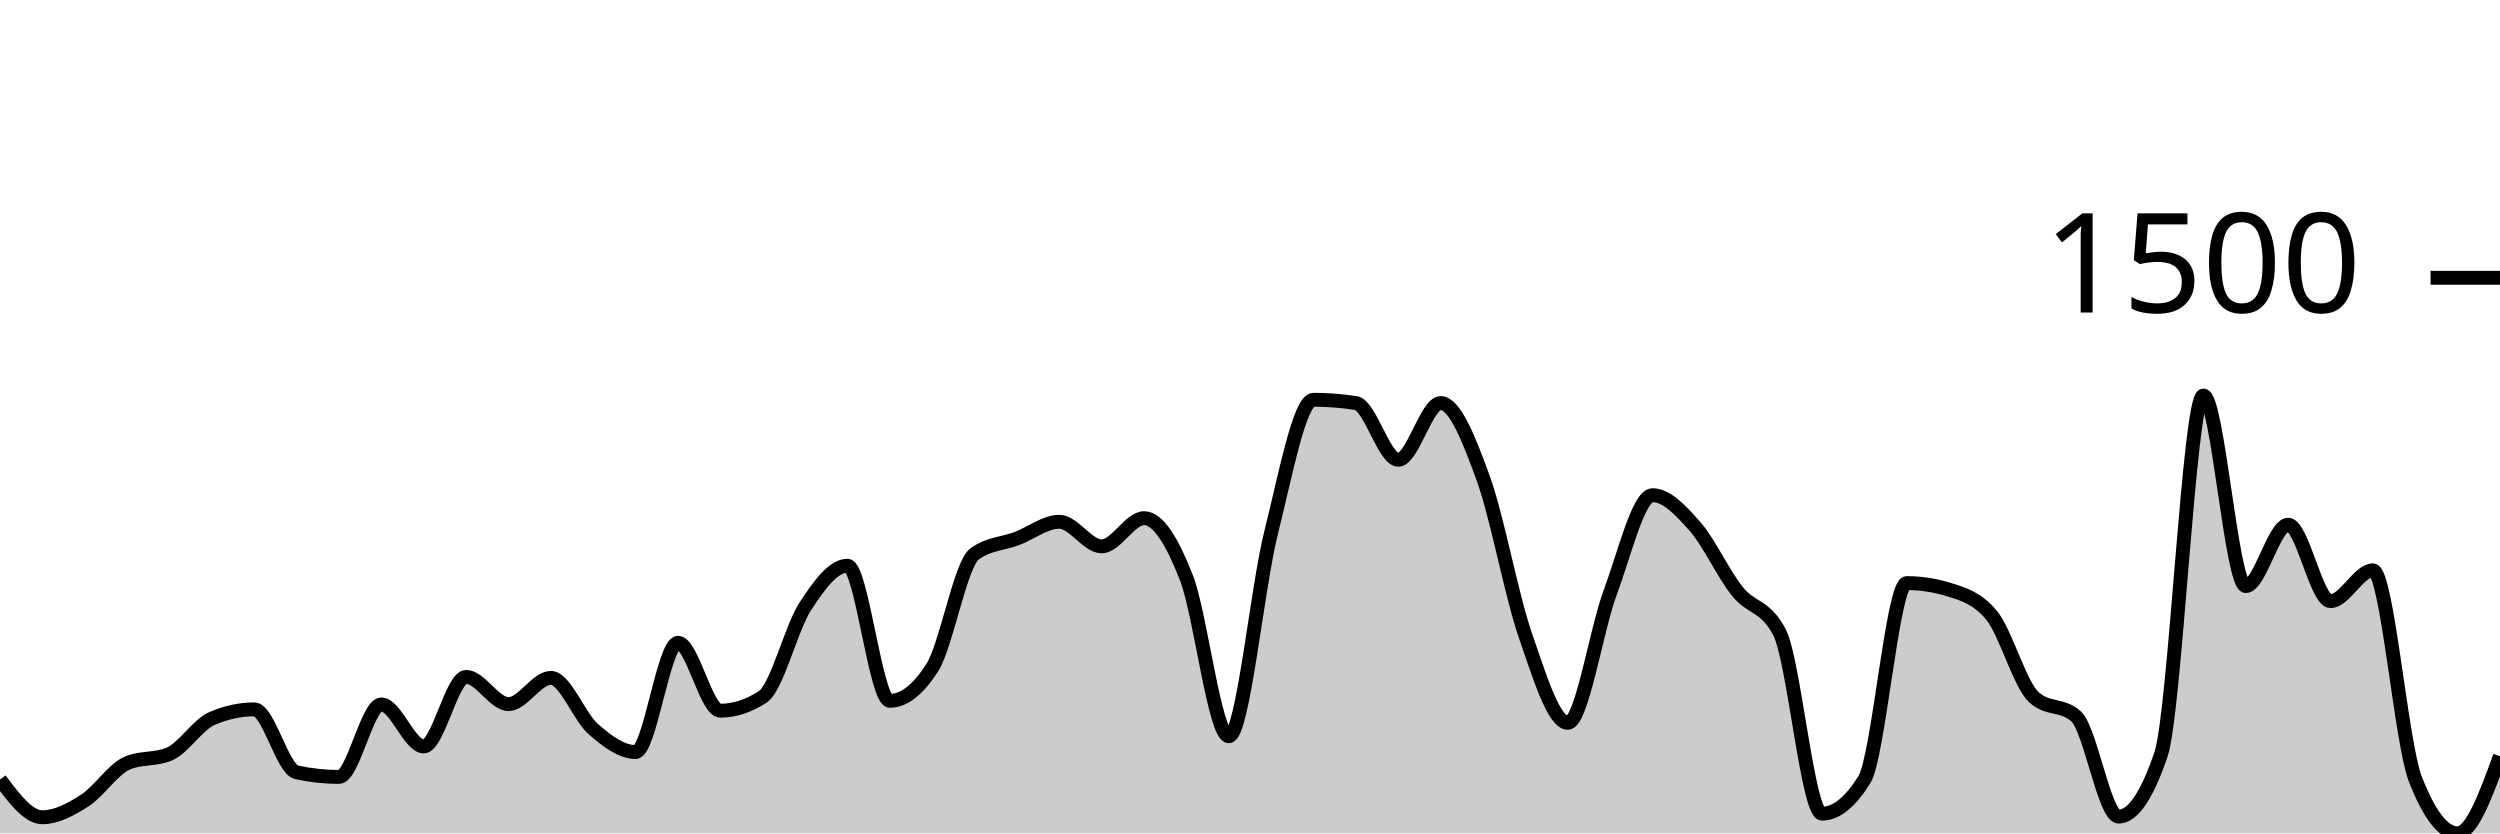
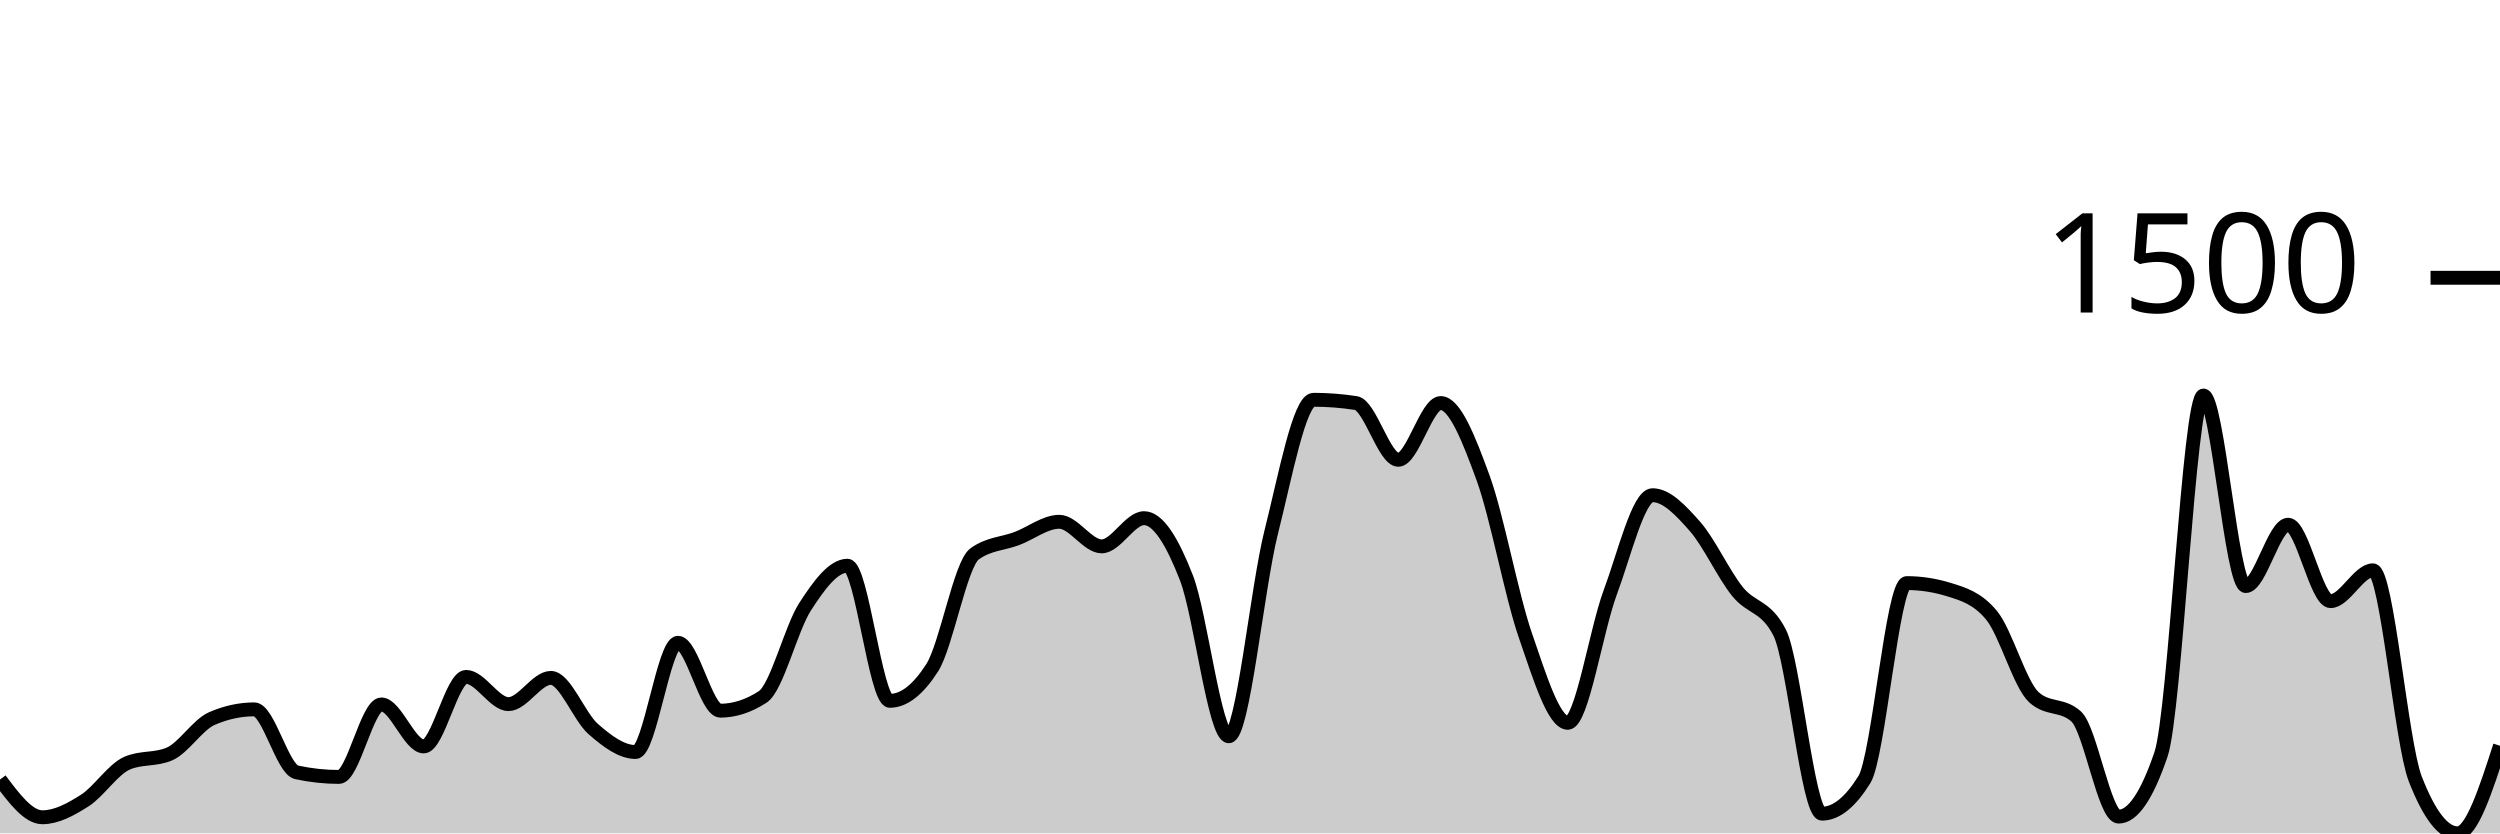
<svg xmlns="http://www.w3.org/2000/svg" viewBox="0 0 180 60">
  <g transform="translate(0,20)">
-     <path class="area" fill="rgba(0, 0, 0, 0.2)" d="M0,36.128C1.017,37.485,2.034,38.843,3.051,38.843C4.068,38.843,5.085,38.288,6.102,37.639C7.119,36.989,8.136,35.388,9.153,34.947C10.169,34.506,11.186,34.726,12.203,34.286C13.22,33.845,14.237,32.176,15.254,31.736C16.271,31.295,17.288,31.074,18.305,31.074C19.322,31.074,20.339,35.388,21.356,35.608C22.373,35.828,23.39,35.939,24.407,35.939C25.424,35.939,26.441,30.72,27.458,30.72C28.475,30.72,29.492,33.743,30.508,33.743C31.525,33.743,32.542,28.737,33.559,28.737C34.576,28.737,35.593,30.697,36.61,30.697C37.627,30.697,38.644,28.808,39.661,28.808C40.678,28.808,41.695,31.602,42.712,32.491C43.729,33.381,44.746,34.144,45.763,34.144C46.78,34.144,47.797,26.281,48.814,26.281C49.831,26.281,50.847,31.169,51.864,31.169C52.881,31.169,53.898,30.838,54.915,30.177C55.932,29.516,56.949,25.258,57.966,23.684C58.983,22.109,60,20.732,61.017,20.732C62.034,20.732,63.051,30.46,64.068,30.46C65.085,30.46,66.102,29.665,67.119,28.076C68.136,26.486,69.153,20.622,70.169,19.882C71.186,19.142,72.203,19.158,73.22,18.772C74.237,18.386,75.254,17.568,76.271,17.568C77.288,17.568,78.305,19.339,79.322,19.339C80.339,19.339,81.356,17.308,82.373,17.308C83.39,17.308,84.407,18.989,85.424,21.606C86.441,24.223,87.458,33.011,88.475,33.011C89.492,33.011,90.508,22.361,91.525,18.323C92.542,14.286,93.559,8.784,94.576,8.784C95.593,8.784,96.61,8.863,97.627,9.02C98.644,9.177,99.661,13.105,100.678,13.105C101.695,13.105,102.712,9.02,103.729,9.02C104.746,9.02,105.763,11.614,106.78,14.404C107.797,17.194,108.814,22.822,109.831,25.762C110.847,28.701,111.864,32.043,112.881,32.043C113.898,32.043,114.915,25.399,115.932,22.668C116.949,19.937,117.966,15.655,118.983,15.655C120,15.655,121.017,16.745,122.034,17.898C123.051,19.052,124.068,21.299,125.085,22.574C126.102,23.849,127.119,23.566,128.136,25.549C129.153,27.532,130.169,38.583,131.186,38.583C132.203,38.583,133.22,37.765,134.237,36.128C135.254,34.49,136.271,21.983,137.288,21.983C138.305,21.983,139.322,22.141,140.339,22.456C141.356,22.771,142.373,23.07,143.39,24.298C144.407,25.525,145.424,29.272,146.441,30.201C147.458,31.129,148.475,30.665,149.492,31.594C150.508,32.523,151.525,38.796,152.542,38.796C153.559,38.796,154.576,37.3,155.593,34.309C156.61,31.318,157.627,8.477,158.644,8.477C159.661,8.477,160.678,22.196,161.695,22.196C162.712,22.196,163.729,17.78,164.746,17.78C165.763,17.78,166.78,23.282,167.797,23.282C168.814,23.282,169.831,21.063,170.847,21.063C171.864,21.063,172.881,33.467,173.898,36.08C174.915,38.693,175.932,40,176.949,40C177.966,40,178.983,37.226,180,34.451L180,40C178.983,40,177.966,40,176.949,40C175.932,40,174.915,40,173.898,40C172.881,40,171.864,40,170.847,40C169.831,40,168.814,40,167.797,40C166.78,40,165.763,40,164.746,40C163.729,40,162.712,40,161.695,40C160.678,40,159.661,40,158.644,40C157.627,40,156.61,40,155.593,40C154.576,40,153.559,40,152.542,40C151.525,40,150.508,40,149.492,40C148.475,40,147.458,40,146.441,40C145.424,40,144.407,40,143.39,40C142.373,40,141.356,40,140.339,40C139.322,40,138.305,40,137.288,40C136.271,40,135.254,40,134.237,40C133.22,40,132.203,40,131.186,40C130.169,40,129.153,40,128.136,40C127.119,40,126.102,40,125.085,40C124.068,40,123.051,40,122.034,40C121.017,40,120,40,118.983,40C117.966,40,116.949,40,115.932,40C114.915,40,113.898,40,112.881,40C111.864,40,110.847,40,109.831,40C108.814,40,107.797,40,106.78,40C105.763,40,104.746,40,103.729,40C102.712,40,101.695,40,100.678,40C99.661,40,98.644,40,97.627,40C96.61,40,95.593,40,94.576,40C93.559,40,92.542,40,91.525,40C90.508,40,89.492,40,88.475,40C87.458,40,86.441,40,85.424,40C84.407,40,83.39,40,82.373,40C81.356,40,80.339,40,79.322,40C78.305,40,77.288,40,76.271,40C75.254,40,74.237,40,73.22,40C72.203,40,71.186,40,70.169,40C69.153,40,68.136,40,67.119,40C66.102,40,65.085,40,64.068,40C63.051,40,62.034,40,61.017,40C60,40,58.983,40,57.966,40C56.949,40,55.932,40,54.915,40C53.898,40,52.881,40,51.864,40C50.847,40,49.831,40,48.814,40C47.797,40,46.78,40,45.763,40C44.746,40,43.729,40,42.712,40C41.695,40,40.678,40,39.661,40C38.644,40,37.627,40,36.61,40C35.593,40,34.576,40,33.559,40C32.542,40,31.525,40,30.508,40C29.492,40,28.475,40,27.458,40C26.441,40,25.424,40,24.407,40C23.39,40,22.373,40,21.356,40C20.339,40,19.322,40,18.305,40C17.288,40,16.271,40,15.254,40C14.237,40,13.22,40,12.203,40C11.186,40,10.169,40,9.153,40C8.136,40,7.119,40,6.102,40C5.085,40,4.068,40,3.051,40C2.034,40,1.017,40,0,40Z" />
-     <path class="line" stroke="black" fill="none" d="M0,36.128C1.017,37.485,2.034,38.843,3.051,38.843C4.068,38.843,5.085,38.288,6.102,37.639C7.119,36.989,8.136,35.388,9.153,34.947C10.169,34.506,11.186,34.726,12.203,34.286C13.22,33.845,14.237,32.176,15.254,31.736C16.271,31.295,17.288,31.074,18.305,31.074C19.322,31.074,20.339,35.388,21.356,35.608C22.373,35.828,23.39,35.939,24.407,35.939C25.424,35.939,26.441,30.72,27.458,30.72C28.475,30.72,29.492,33.743,30.508,33.743C31.525,33.743,32.542,28.737,33.559,28.737C34.576,28.737,35.593,30.697,36.61,30.697C37.627,30.697,38.644,28.808,39.661,28.808C40.678,28.808,41.695,31.602,42.712,32.491C43.729,33.381,44.746,34.144,45.763,34.144C46.78,34.144,47.797,26.281,48.814,26.281C49.831,26.281,50.847,31.169,51.864,31.169C52.881,31.169,53.898,30.838,54.915,30.177C55.932,29.516,56.949,25.258,57.966,23.684C58.983,22.109,60,20.732,61.017,20.732C62.034,20.732,63.051,30.46,64.068,30.46C65.085,30.46,66.102,29.665,67.119,28.076C68.136,26.486,69.153,20.622,70.169,19.882C71.186,19.142,72.203,19.158,73.22,18.772C74.237,18.386,75.254,17.568,76.271,17.568C77.288,17.568,78.305,19.339,79.322,19.339C80.339,19.339,81.356,17.308,82.373,17.308C83.39,17.308,84.407,18.989,85.424,21.606C86.441,24.223,87.458,33.011,88.475,33.011C89.492,33.011,90.508,22.361,91.525,18.323C92.542,14.286,93.559,8.784,94.576,8.784C95.593,8.784,96.61,8.863,97.627,9.02C98.644,9.177,99.661,13.105,100.678,13.105C101.695,13.105,102.712,9.02,103.729,9.02C104.746,9.02,105.763,11.614,106.78,14.404C107.797,17.194,108.814,22.822,109.831,25.762C110.847,28.701,111.864,32.043,112.881,32.043C113.898,32.043,114.915,25.399,115.932,22.668C116.949,19.937,117.966,15.655,118.983,15.655C120,15.655,121.017,16.745,122.034,17.898C123.051,19.052,124.068,21.299,125.085,22.574C126.102,23.849,127.119,23.566,128.136,25.549C129.153,27.532,130.169,38.583,131.186,38.583C132.203,38.583,133.22,37.765,134.237,36.128C135.254,34.49,136.271,21.983,137.288,21.983C138.305,21.983,139.322,22.141,140.339,22.456C141.356,22.771,142.373,23.07,143.39,24.298C144.407,25.525,145.424,29.272,146.441,30.201C147.458,31.129,148.475,30.665,149.492,31.594C150.508,32.523,151.525,38.796,152.542,38.796C153.559,38.796,154.576,37.3,155.593,34.309C156.61,31.318,157.627,8.477,158.644,8.477C159.661,8.477,160.678,22.196,161.695,22.196C162.712,22.196,163.729,17.78,164.746,17.78C165.763,17.78,166.78,23.282,167.797,23.282C168.814,23.282,169.831,21.063,170.847,21.063C171.864,21.063,172.881,33.467,173.898,36.08C174.915,38.693,175.932,40,176.949,40C177.966,40,178.983,37.226,180,34.451" />
+     <path class="area" fill="rgba(0, 0, 0, 0.2)" d="M0,36.128C1.017,37.485,2.034,38.843,3.051,38.843C4.068,38.843,5.085,38.288,6.102,37.639C7.119,36.989,8.136,35.388,9.153,34.947C10.169,34.506,11.186,34.726,12.203,34.286C13.22,33.845,14.237,32.176,15.254,31.736C16.271,31.295,17.288,31.074,18.305,31.074C19.322,31.074,20.339,35.388,21.356,35.608C22.373,35.828,23.39,35.939,24.407,35.939C25.424,35.939,26.441,30.72,27.458,30.72C28.475,30.72,29.492,33.743,30.508,33.743C31.525,33.743,32.542,28.737,33.559,28.737C34.576,28.737,35.593,30.697,36.61,30.697C37.627,30.697,38.644,28.808,39.661,28.808C40.678,28.808,41.695,31.602,42.712,32.491C43.729,33.381,44.746,34.144,45.763,34.144C46.78,34.144,47.797,26.281,48.814,26.281C49.831,26.281,50.847,31.169,51.864,31.169C52.881,31.169,53.898,30.838,54.915,30.177C55.932,29.516,56.949,25.258,57.966,23.684C58.983,22.109,60,20.732,61.017,20.732C62.034,20.732,63.051,30.46,64.068,30.46C65.085,30.46,66.102,29.665,67.119,28.076C68.136,26.486,69.153,20.622,70.169,19.882C71.186,19.142,72.203,19.158,73.22,18.772C74.237,18.386,75.254,17.568,76.271,17.568C77.288,17.568,78.305,19.339,79.322,19.339C80.339,19.339,81.356,17.308,82.373,17.308C83.39,17.308,84.407,18.989,85.424,21.606C86.441,24.223,87.458,33.011,88.475,33.011C89.492,33.011,90.508,22.361,91.525,18.323C92.542,14.286,93.559,8.784,94.576,8.784C95.593,8.784,96.61,8.863,97.627,9.02C98.644,9.177,99.661,13.105,100.678,13.105C101.695,13.105,102.712,9.02,103.729,9.02C104.746,9.02,105.763,11.614,106.78,14.404C107.797,17.194,108.814,22.822,109.831,25.762C110.847,28.701,111.864,32.043,112.881,32.043C113.898,32.043,114.915,25.399,115.932,22.668C116.949,19.937,117.966,15.655,118.983,15.655C120,15.655,121.017,16.745,122.034,17.898C123.051,19.052,124.068,21.299,125.085,22.574C126.102,23.849,127.119,23.566,128.136,25.549C129.153,27.532,130.169,38.583,131.186,38.583C132.203,38.583,133.22,37.765,134.237,36.128C135.254,34.49,136.271,21.983,137.288,21.983C138.305,21.983,139.322,22.141,140.339,22.456C141.356,22.771,142.373,23.07,143.39,24.298C144.407,25.525,145.424,29.272,146.441,30.201C147.458,31.129,148.475,30.665,149.492,31.594C150.508,32.523,151.525,38.796,152.542,38.796C153.559,38.796,154.576,37.3,155.593,34.309C156.61,31.318,157.627,8.477,158.644,8.477C159.661,8.477,160.678,22.196,161.695,22.196C162.712,22.196,163.729,17.78,164.746,17.78C165.763,17.78,166.78,23.282,167.797,23.282C168.814,23.282,169.831,21.063,170.847,21.063C171.864,21.063,172.881,33.467,173.898,36.08C174.915,38.693,175.932,40,176.949,40C177.966,40,178.983,36.848,180,33.695L180,40C178.983,40,177.966,40,176.949,40C175.932,40,174.915,40,173.898,40C172.881,40,171.864,40,170.847,40C169.831,40,168.814,40,167.797,40C166.78,40,165.763,40,164.746,40C163.729,40,162.712,40,161.695,40C160.678,40,159.661,40,158.644,40C157.627,40,156.61,40,155.593,40C154.576,40,153.559,40,152.542,40C151.525,40,150.508,40,149.492,40C148.475,40,147.458,40,146.441,40C145.424,40,144.407,40,143.39,40C142.373,40,141.356,40,140.339,40C139.322,40,138.305,40,137.288,40C136.271,40,135.254,40,134.237,40C133.22,40,132.203,40,131.186,40C130.169,40,129.153,40,128.136,40C127.119,40,126.102,40,125.085,40C124.068,40,123.051,40,122.034,40C121.017,40,120,40,118.983,40C117.966,40,116.949,40,115.932,40C114.915,40,113.898,40,112.881,40C111.864,40,110.847,40,109.831,40C108.814,40,107.797,40,106.78,40C105.763,40,104.746,40,103.729,40C102.712,40,101.695,40,100.678,40C99.661,40,98.644,40,97.627,40C96.61,40,95.593,40,94.576,40C93.559,40,92.542,40,91.525,40C90.508,40,89.492,40,88.475,40C87.458,40,86.441,40,85.424,40C84.407,40,83.39,40,82.373,40C81.356,40,80.339,40,79.322,40C78.305,40,77.288,40,76.271,40C75.254,40,74.237,40,73.22,40C72.203,40,71.186,40,70.169,40C69.153,40,68.136,40,67.119,40C66.102,40,65.085,40,64.068,40C63.051,40,62.034,40,61.017,40C60,40,58.983,40,57.966,40C56.949,40,55.932,40,54.915,40C53.898,40,52.881,40,51.864,40C50.847,40,49.831,40,48.814,40C47.797,40,46.78,40,45.763,40C44.746,40,43.729,40,42.712,40C41.695,40,40.678,40,39.661,40C38.644,40,37.627,40,36.61,40C35.593,40,34.576,40,33.559,40C32.542,40,31.525,40,30.508,40C29.492,40,28.475,40,27.458,40C26.441,40,25.424,40,24.407,40C23.39,40,22.373,40,21.356,40C20.339,40,19.322,40,18.305,40C17.288,40,16.271,40,15.254,40C14.237,40,13.22,40,12.203,40C11.186,40,10.169,40,9.153,40C8.136,40,7.119,40,6.102,40C5.085,40,4.068,40,3.051,40C2.034,40,1.017,40,0,40Z" />
+     <path class="line" stroke="black" fill="none" d="M0,36.128C1.017,37.485,2.034,38.843,3.051,38.843C4.068,38.843,5.085,38.288,6.102,37.639C7.119,36.989,8.136,35.388,9.153,34.947C10.169,34.506,11.186,34.726,12.203,34.286C13.22,33.845,14.237,32.176,15.254,31.736C16.271,31.295,17.288,31.074,18.305,31.074C19.322,31.074,20.339,35.388,21.356,35.608C22.373,35.828,23.39,35.939,24.407,35.939C25.424,35.939,26.441,30.72,27.458,30.72C28.475,30.72,29.492,33.743,30.508,33.743C31.525,33.743,32.542,28.737,33.559,28.737C34.576,28.737,35.593,30.697,36.61,30.697C37.627,30.697,38.644,28.808,39.661,28.808C40.678,28.808,41.695,31.602,42.712,32.491C43.729,33.381,44.746,34.144,45.763,34.144C46.78,34.144,47.797,26.281,48.814,26.281C49.831,26.281,50.847,31.169,51.864,31.169C52.881,31.169,53.898,30.838,54.915,30.177C55.932,29.516,56.949,25.258,57.966,23.684C58.983,22.109,60,20.732,61.017,20.732C62.034,20.732,63.051,30.46,64.068,30.46C65.085,30.46,66.102,29.665,67.119,28.076C68.136,26.486,69.153,20.622,70.169,19.882C71.186,19.142,72.203,19.158,73.22,18.772C74.237,18.386,75.254,17.568,76.271,17.568C77.288,17.568,78.305,19.339,79.322,19.339C80.339,19.339,81.356,17.308,82.373,17.308C83.39,17.308,84.407,18.989,85.424,21.606C86.441,24.223,87.458,33.011,88.475,33.011C89.492,33.011,90.508,22.361,91.525,18.323C92.542,14.286,93.559,8.784,94.576,8.784C95.593,8.784,96.61,8.863,97.627,9.02C98.644,9.177,99.661,13.105,100.678,13.105C101.695,13.105,102.712,9.02,103.729,9.02C104.746,9.02,105.763,11.614,106.78,14.404C107.797,17.194,108.814,22.822,109.831,25.762C110.847,28.701,111.864,32.043,112.881,32.043C113.898,32.043,114.915,25.399,115.932,22.668C116.949,19.937,117.966,15.655,118.983,15.655C120,15.655,121.017,16.745,122.034,17.898C123.051,19.052,124.068,21.299,125.085,22.574C126.102,23.849,127.119,23.566,128.136,25.549C129.153,27.532,130.169,38.583,131.186,38.583C132.203,38.583,133.22,37.765,134.237,36.128C135.254,34.49,136.271,21.983,137.288,21.983C138.305,21.983,139.322,22.141,140.339,22.456C141.356,22.771,142.373,23.07,143.39,24.298C144.407,25.525,145.424,29.272,146.441,30.201C147.458,31.129,148.475,30.665,149.492,31.594C150.508,32.523,151.525,38.796,152.542,38.796C153.559,38.796,154.576,37.3,155.593,34.309C156.61,31.318,157.627,8.477,158.644,8.477C159.661,8.477,160.678,22.196,161.695,22.196C162.712,22.196,163.729,17.78,164.746,17.78C165.763,17.78,166.78,23.282,167.797,23.282C168.814,23.282,169.831,21.063,170.847,21.063C171.864,21.063,172.881,33.467,173.898,36.08C174.915,38.693,175.932,40,176.949,40C177.966,40,178.983,36.848,180,33.695" />
    <path class="axis-ceiling" stroke-width="1" stroke="black" fill="none" d="M175,0L180,0" />
    <text class="axis-ceiling-label" font-family="sans-serif" text-anchor="end" font-size="10px" x="170" y="2.5">1500</text>
  </g>
</svg>
